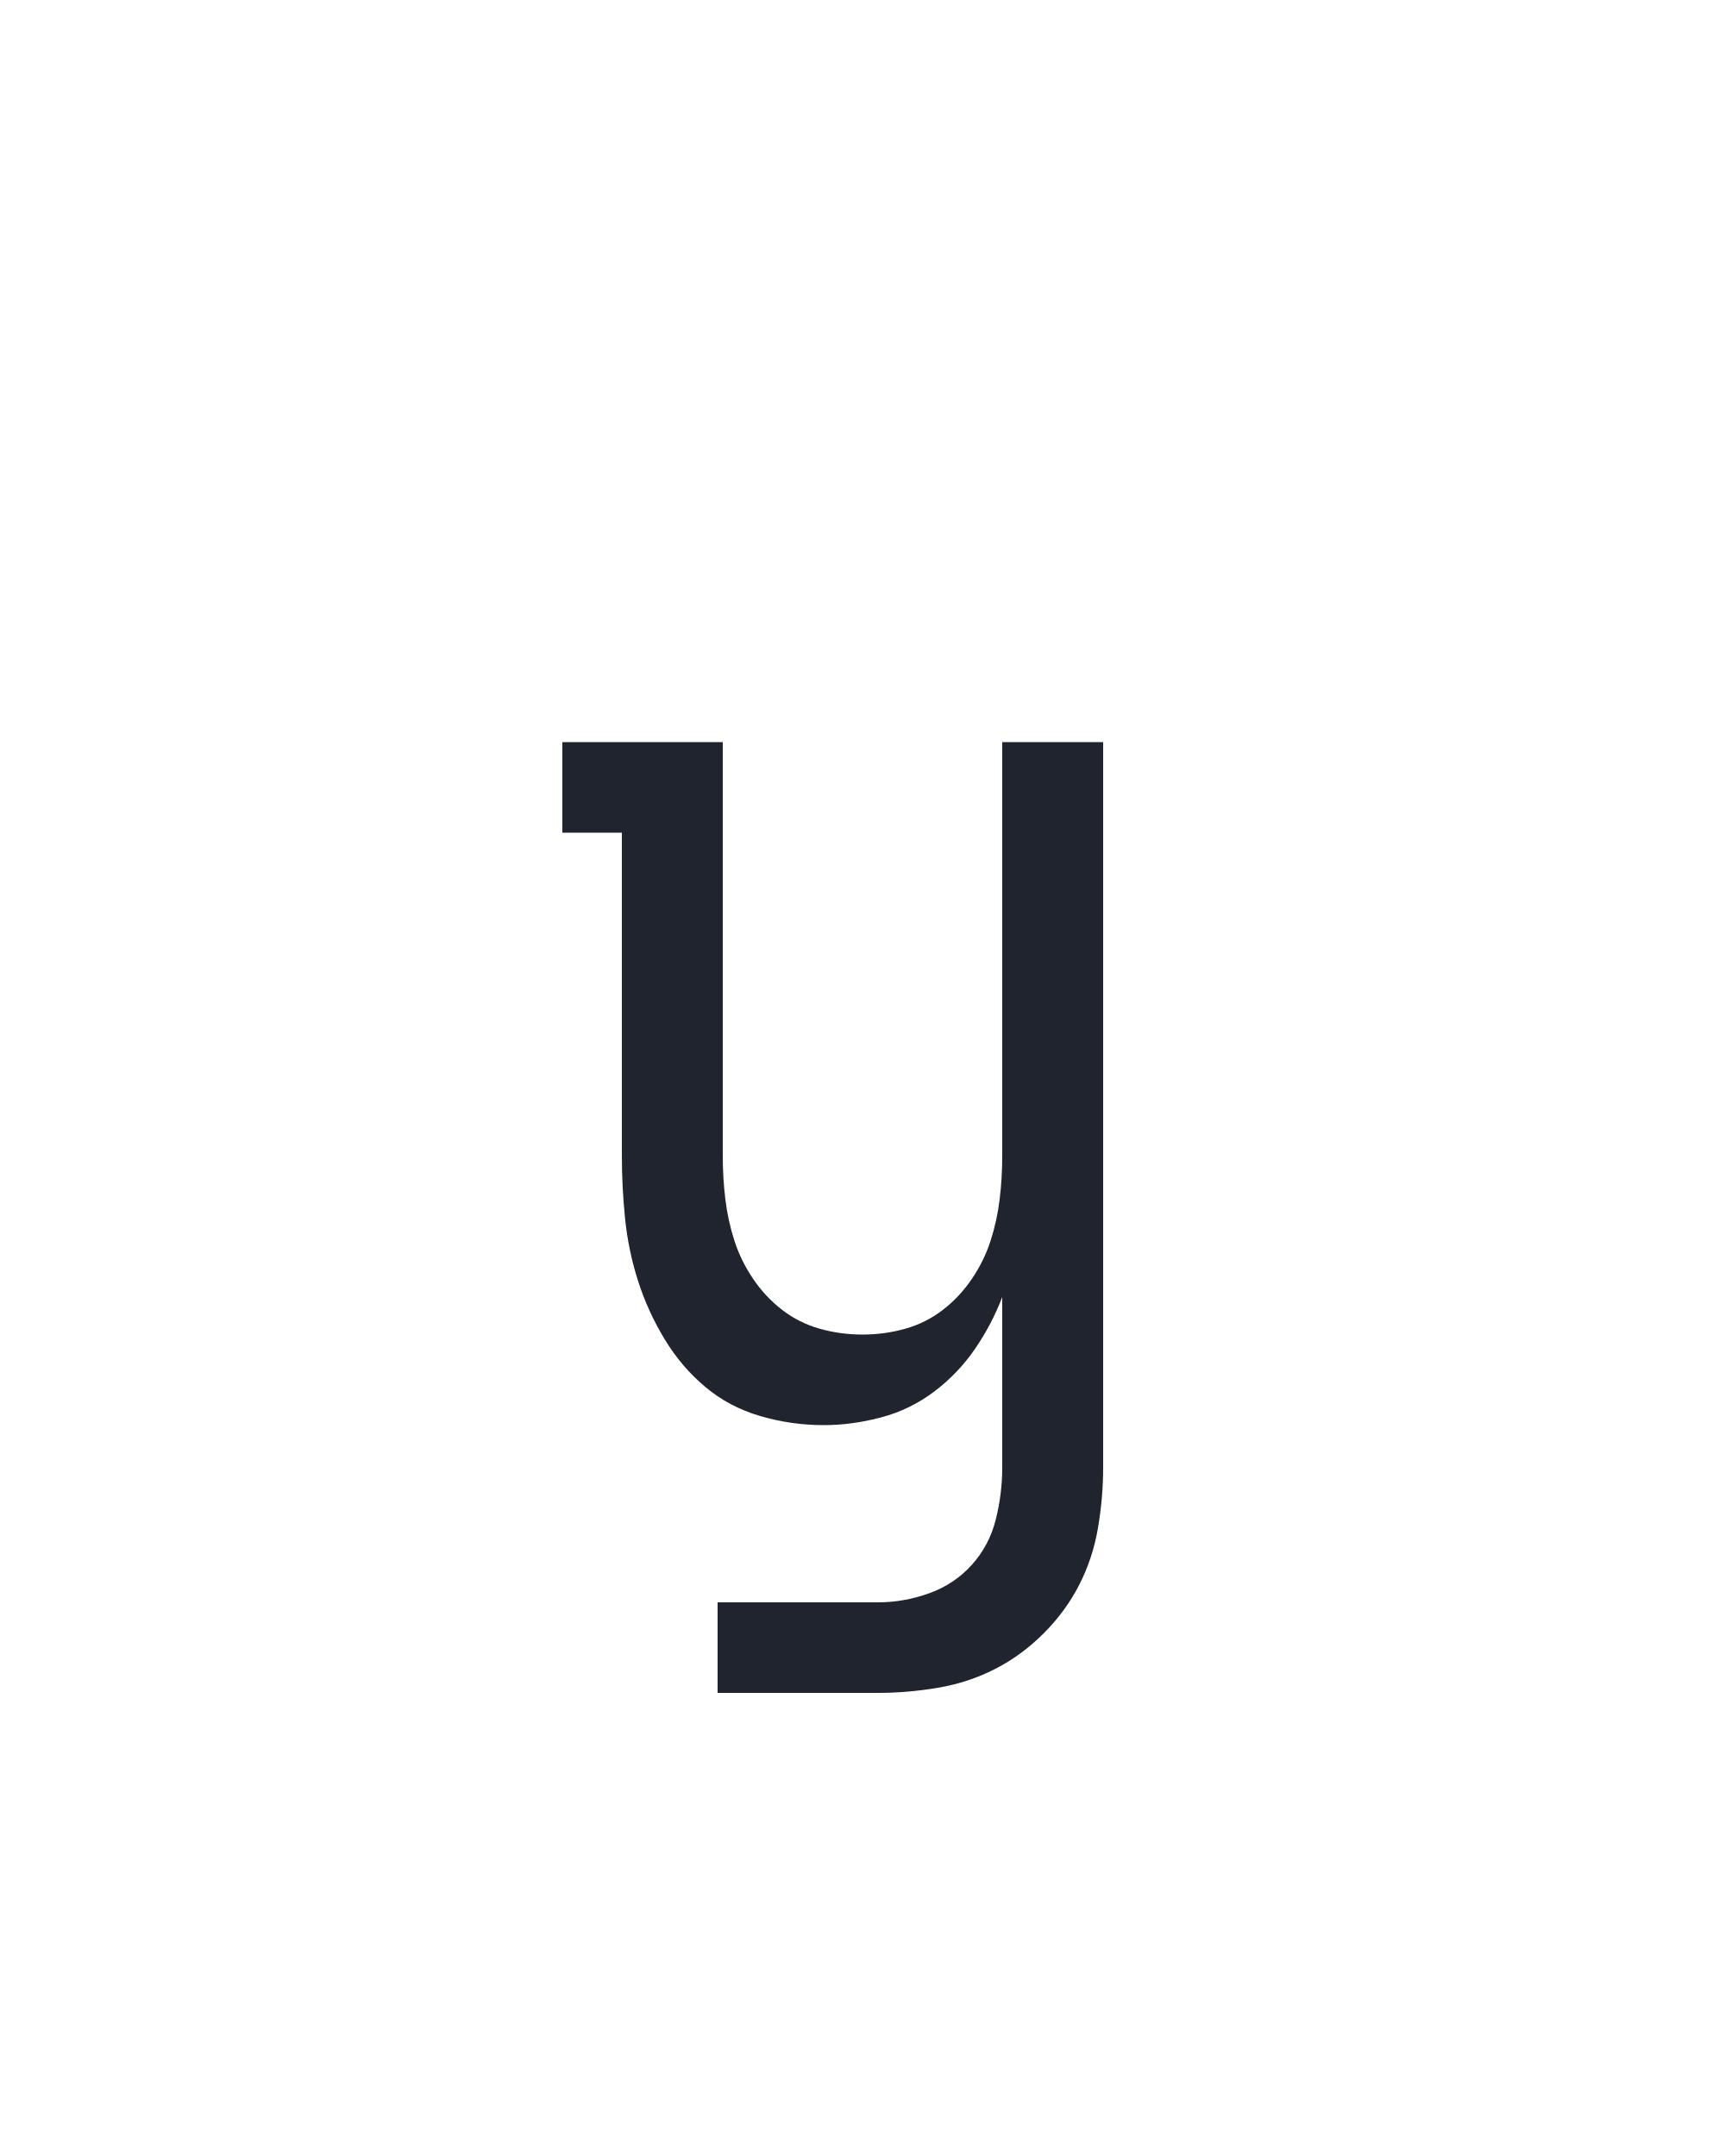
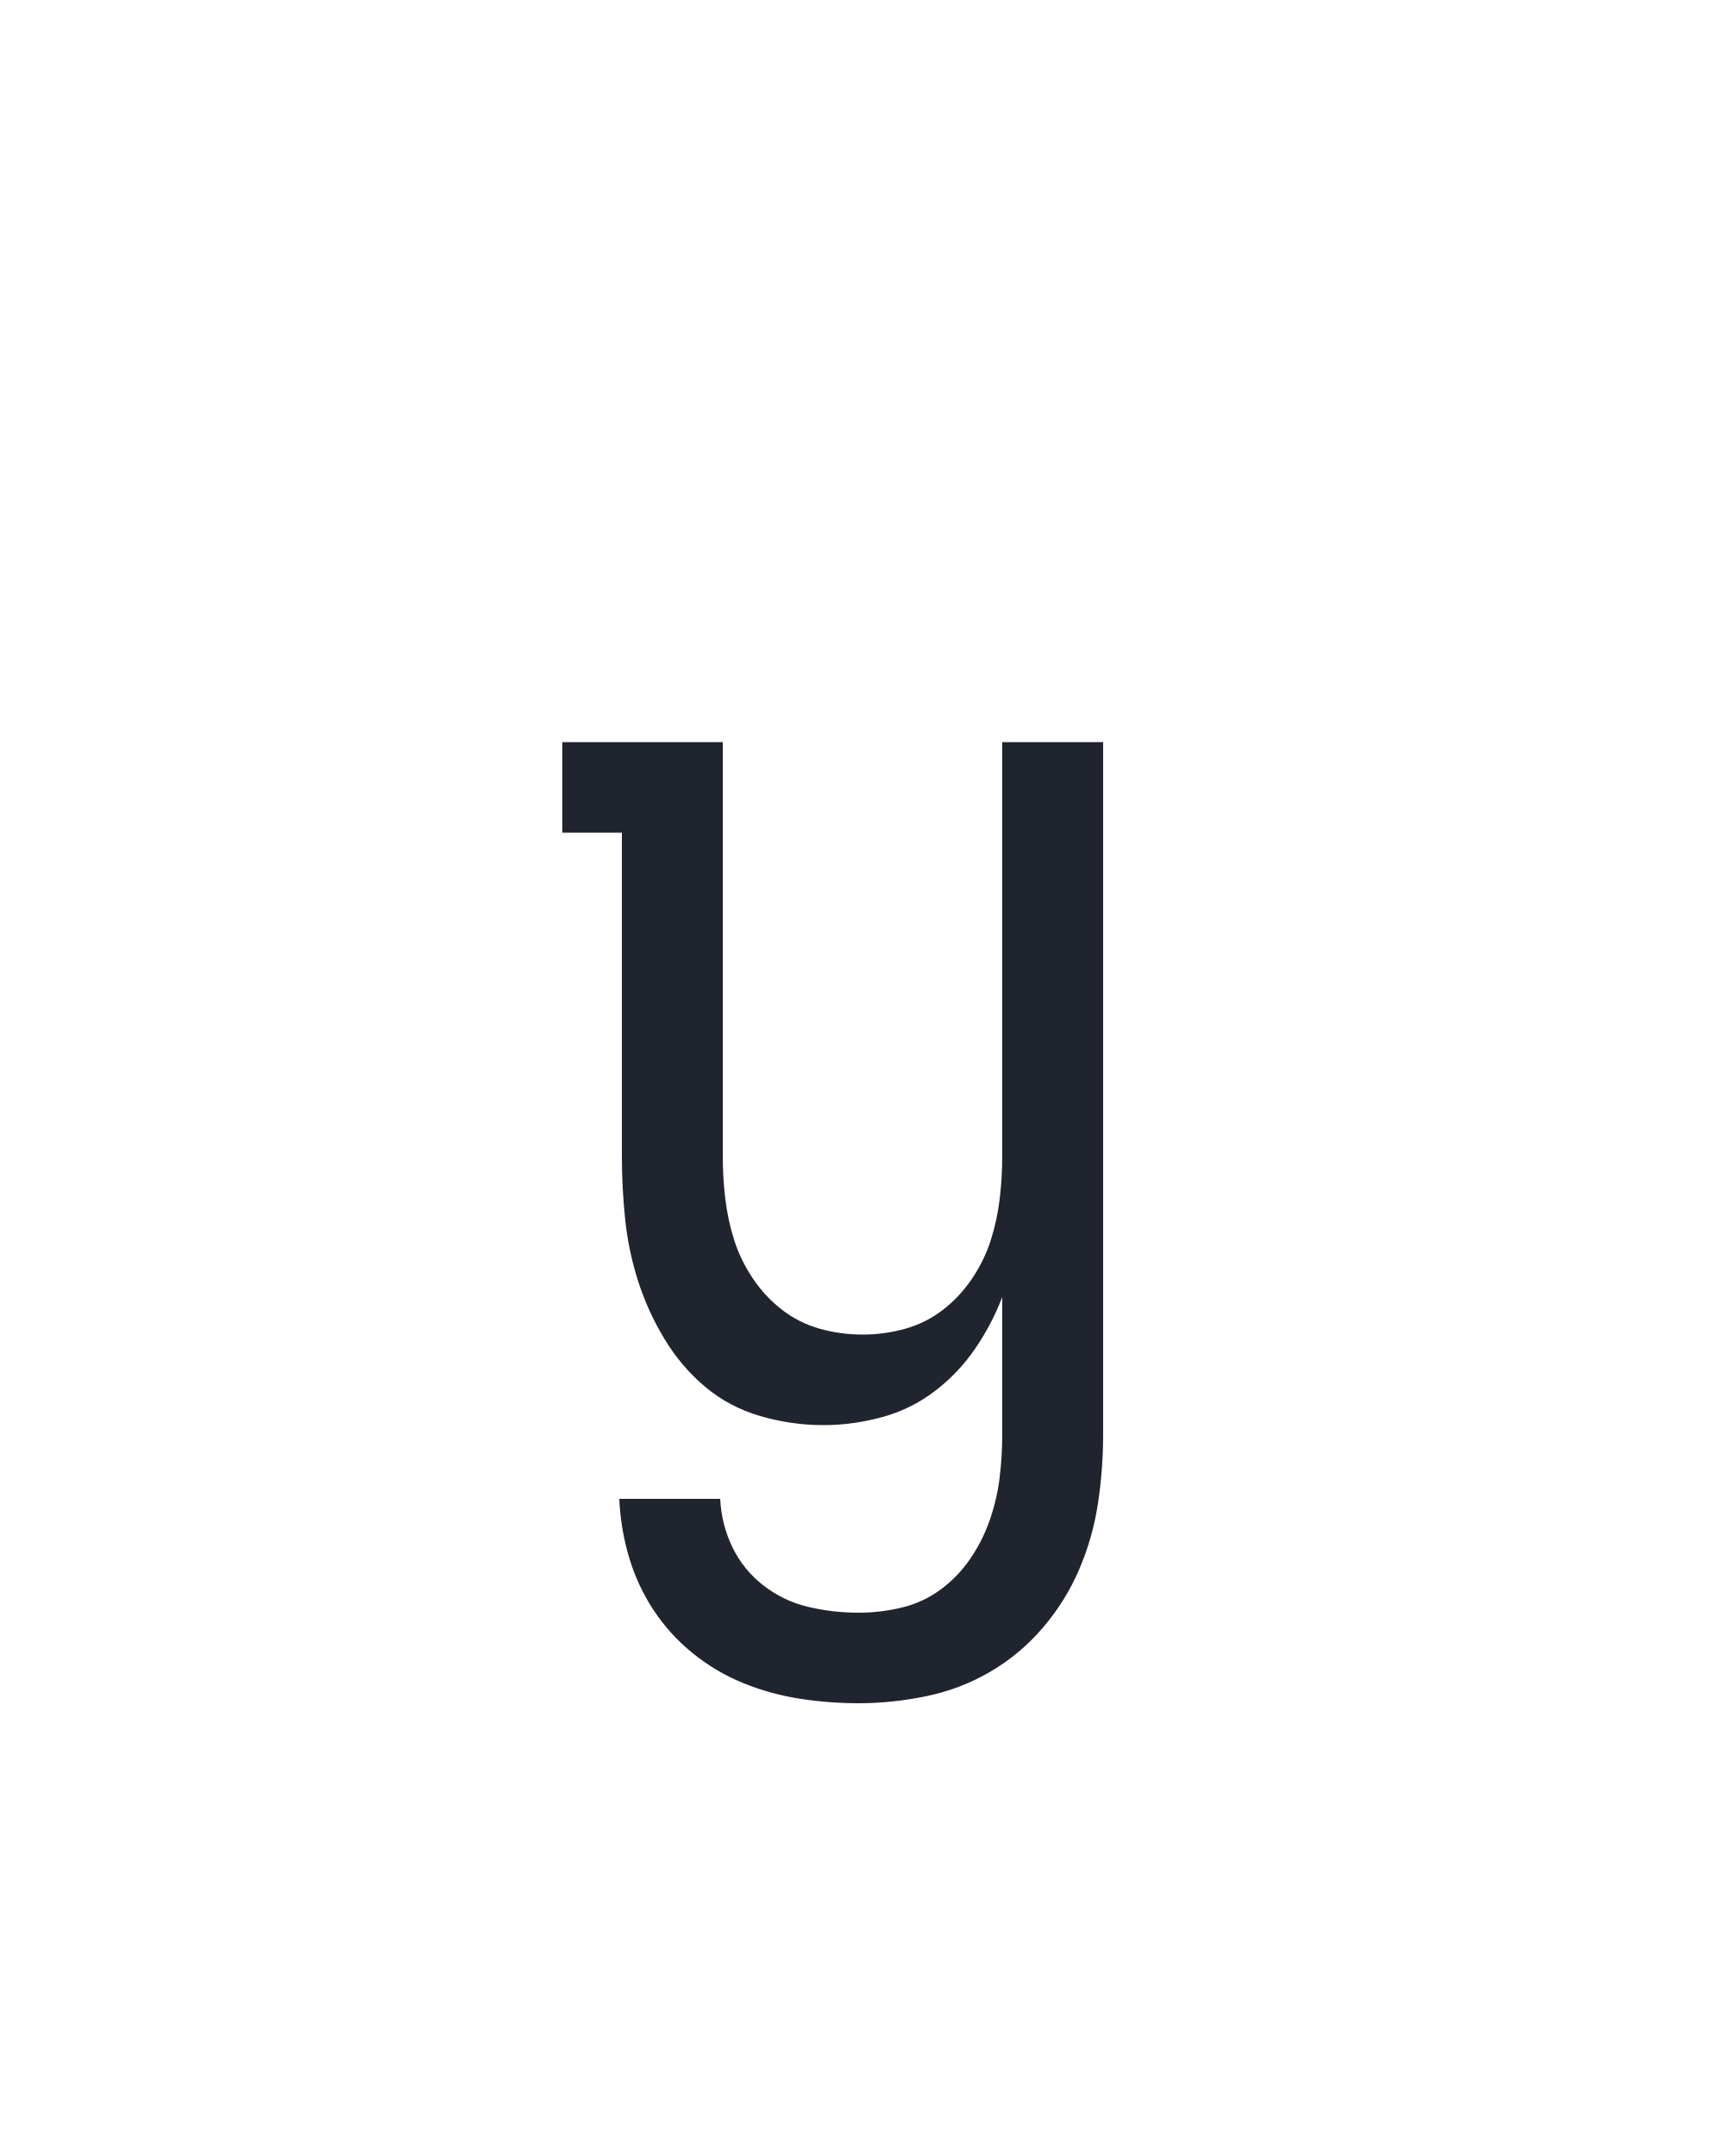
<svg xmlns="http://www.w3.org/2000/svg" height="160" viewBox="0 0 128 160" width="128">
  <defs>
-     <path d="M 138 215 L 138 145 L 262 145 Q 282 145 301.5 138 Q 321 131 334.5 116 Q 348 101 353 81 Q 358 61 358 41 L 358 -91 Q 350 -70 337 -51 Q 324 -32 305.5 -18 Q 287 -4 264.5 2 Q 242 8 220 8 Q 195 8 171 1 Q 147 -6 128.5 -21.5 Q 110 -37 97 -58.5 Q 84 -80 76.5 -103.5 Q 69 -127 66.5 -151.5 Q 64 -176 64 -200 L 64 -450 L 18 -450 L 18 -520 L 142 -520 L 142 -200 Q 142 -183 144 -166.5 Q 146 -150 151 -134.5 Q 156 -119 165.5 -105 Q 175 -91 188 -81 Q 201 -71 217 -66.5 Q 233 -62 250 -62 Q 267 -62 283 -66.5 Q 299 -71 312 -81 Q 325 -91 334.5 -105 Q 344 -119 349 -134.5 Q 354 -150 356 -166.5 Q 358 -183 358 -200 L 358 -520 L 436 -520 L 436 41 Q 436 64 432 87.5 Q 428 111 417.5 131.5 Q 407 152 390 169 Q 373 186 352.5 196.5 Q 332 207 308.5 211 Q 285 215 262 215 Z " id="path1" />
+     <path d="M 247 223 Q 224 223 201.5 219.5 Q 179 216 158 207.5 Q 137 199 119 184.5 Q 101 170 88.5 151 Q 76 132 69.5 110 Q 63 88 62 65 L 140 65 Q 141 85 149.5 102.5 Q 158 120 173.5 132 Q 189 144 208 148.5 Q 227 153 247 153 Q 264 153 280.5 149 Q 297 145 310.5 135 Q 324 125 333.5 111 Q 343 97 348.5 81 Q 354 65 356 48.5 Q 358 32 358 15 L 358 -91 Q 350 -70 337 -51 Q 324 -32 305.5 -18 Q 287 -4 264.5 2 Q 242 8 220 8 Q 195 8 171 1 Q 147 -6 128.5 -21.5 Q 110 -37 97 -58.5 Q 84 -80 76.5 -103.5 Q 69 -127 66.5 -151.5 Q 64 -176 64 -200 L 64 -450 L 18 -450 L 18 -520 L 142 -520 L 142 -200 Q 142 -183 144 -166.5 Q 146 -150 151 -134.5 Q 156 -119 165.5 -105 Q 175 -91 188 -81 Q 201 -71 217 -66.5 Q 233 -62 250 -62 Q 267 -62 283 -66.5 Q 299 -71 312 -81 Q 325 -91 334.5 -105 Q 344 -119 349 -134.5 Q 354 -150 356 -166.5 Q 358 -183 358 -200 L 358 -520 L 436 -520 L 436 15 Q 436 42 432 68.5 Q 428 95 417.5 119.5 Q 407 144 389.5 164.5 Q 372 185 349 198.5 Q 326 212 299.5 217.5 Q 273 223 247 223 Z " id="path1" />
  </defs>
  <g>
    <g data-source-text="y" fill="#20242e" transform="translate(40 104.992) rotate(0) scale(0.09599999)">
      <use href="#path1" transform="translate(0 0)" />
    </g>
  </g>
</svg>
